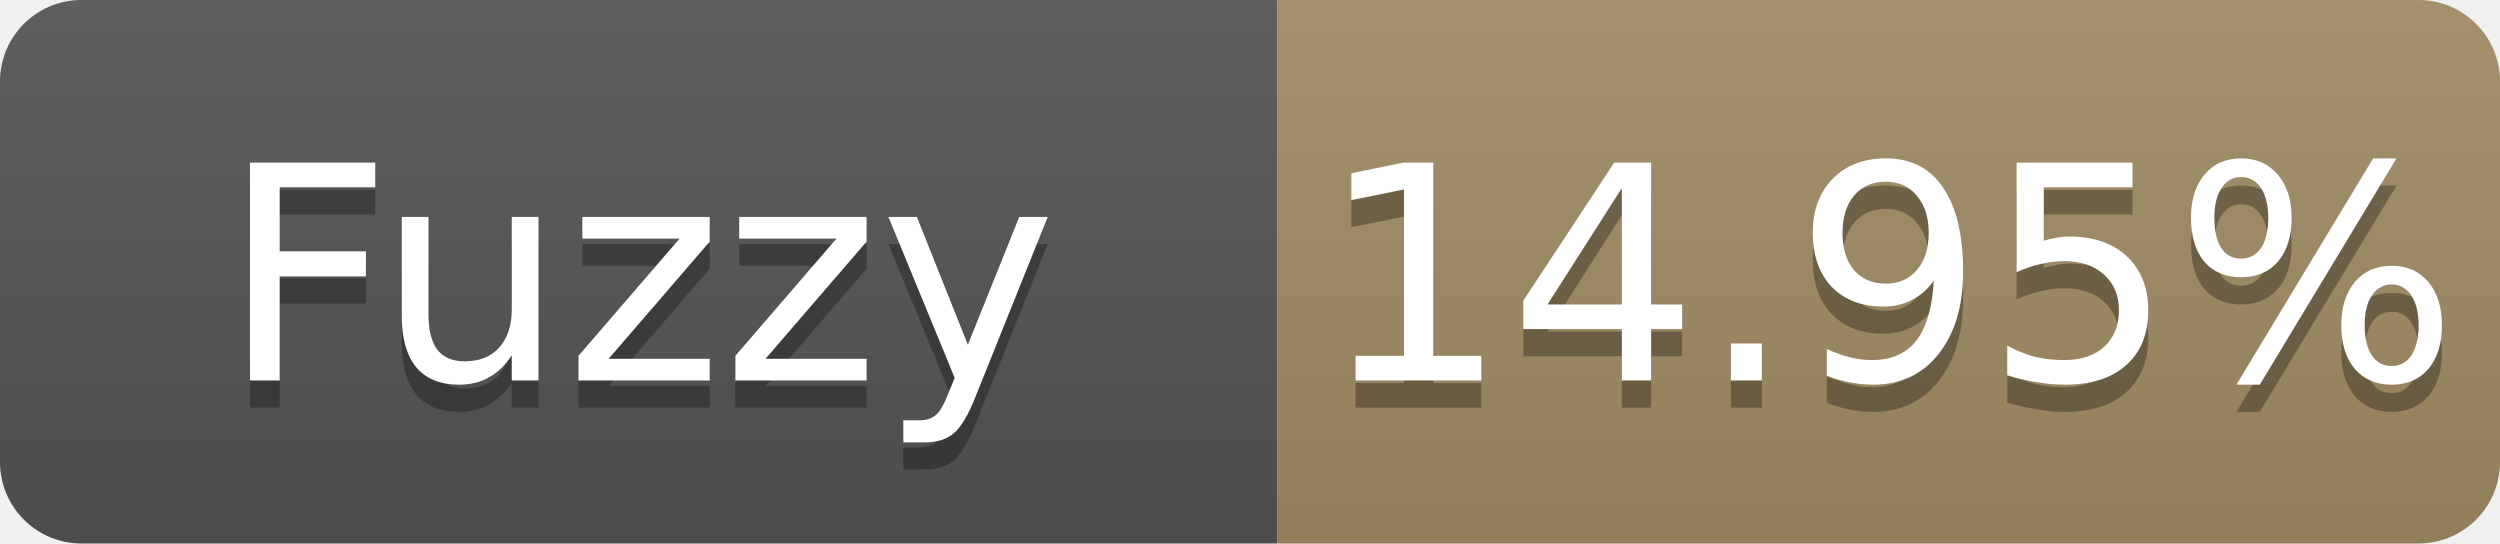
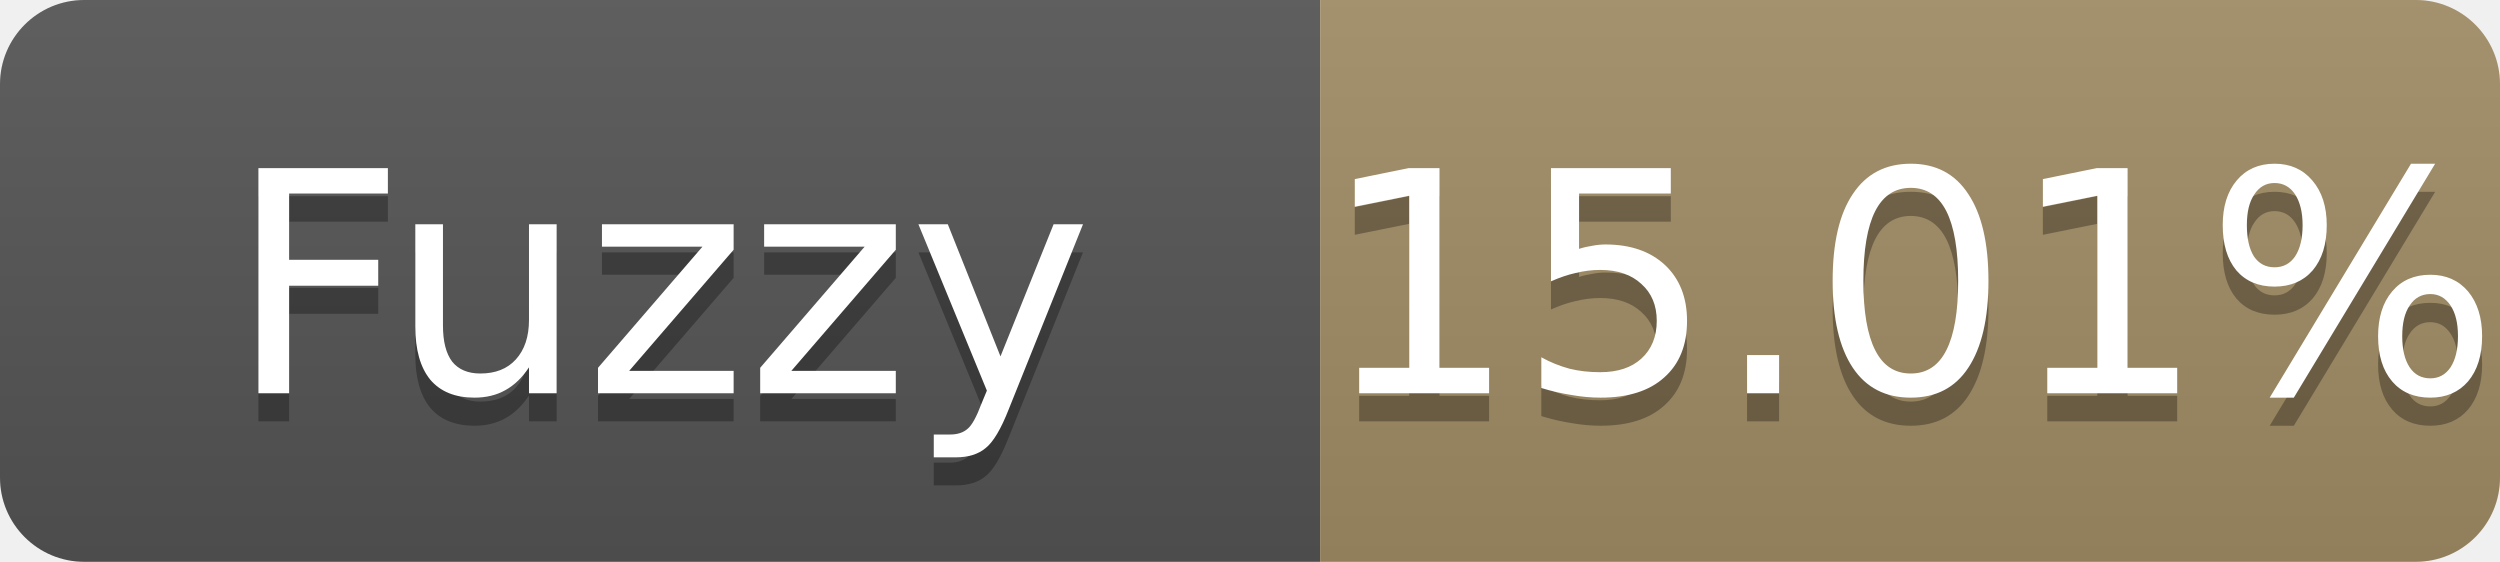
- <svg xmlns="http://www.w3.org/2000/svg" width="92" height="20" role="img" aria-label="Fuzzy: 14.95%">
+ <svg xmlns="http://www.w3.org/2000/svg" width="89" height="20" role="img" aria-label="Fuzzy: 15.01%">
  <linearGradient id="s" x2="0" y2="100%">
    <stop offset="0" stop-color="#bbb" stop-opacity=".1" />
    <stop offset="1" stop-opacity=".1" />
  </linearGradient>
  <clipPath id="r">
-     <rect width="92" height="20" rx="3" fill="#fff" />
+     <rect width="89" height="20" rx="3" fill="#fff" />
  </clipPath>
  <g clip-path="url(#r)">
    <rect width="47" height="20" fill="#555" />
-     <rect x="47" width="45" height="20" fill="#a28c64" />
-     <rect width="92" height="20" fill="url(#s)" />
+     <rect x="47" width="42" height="20" fill="#a28c64" />
+     <rect width="89" height="20" fill="url(#s)" />
  </g>
  <g fill="#fff" text-anchor="middle" font-family="Verdana,Geneva,DejaVu Sans,sans-serif" font-size="11">
    <text x="23.5" y="15" fill="#010101" fill-opacity=".3">Fuzzy</text>
    <text x="23.5" y="14">Fuzzy</text>
-     <text x="69.5" y="15" fill="#010101" fill-opacity=".3">14.95%</text>
-     <text x="69.5" y="14">14.95%</text>
+     <text x="68.0" y="15" fill="#010101" fill-opacity=".3">15.01%</text>
+     <text x="68.0" y="14">15.01%</text>
  </g>
</svg>
